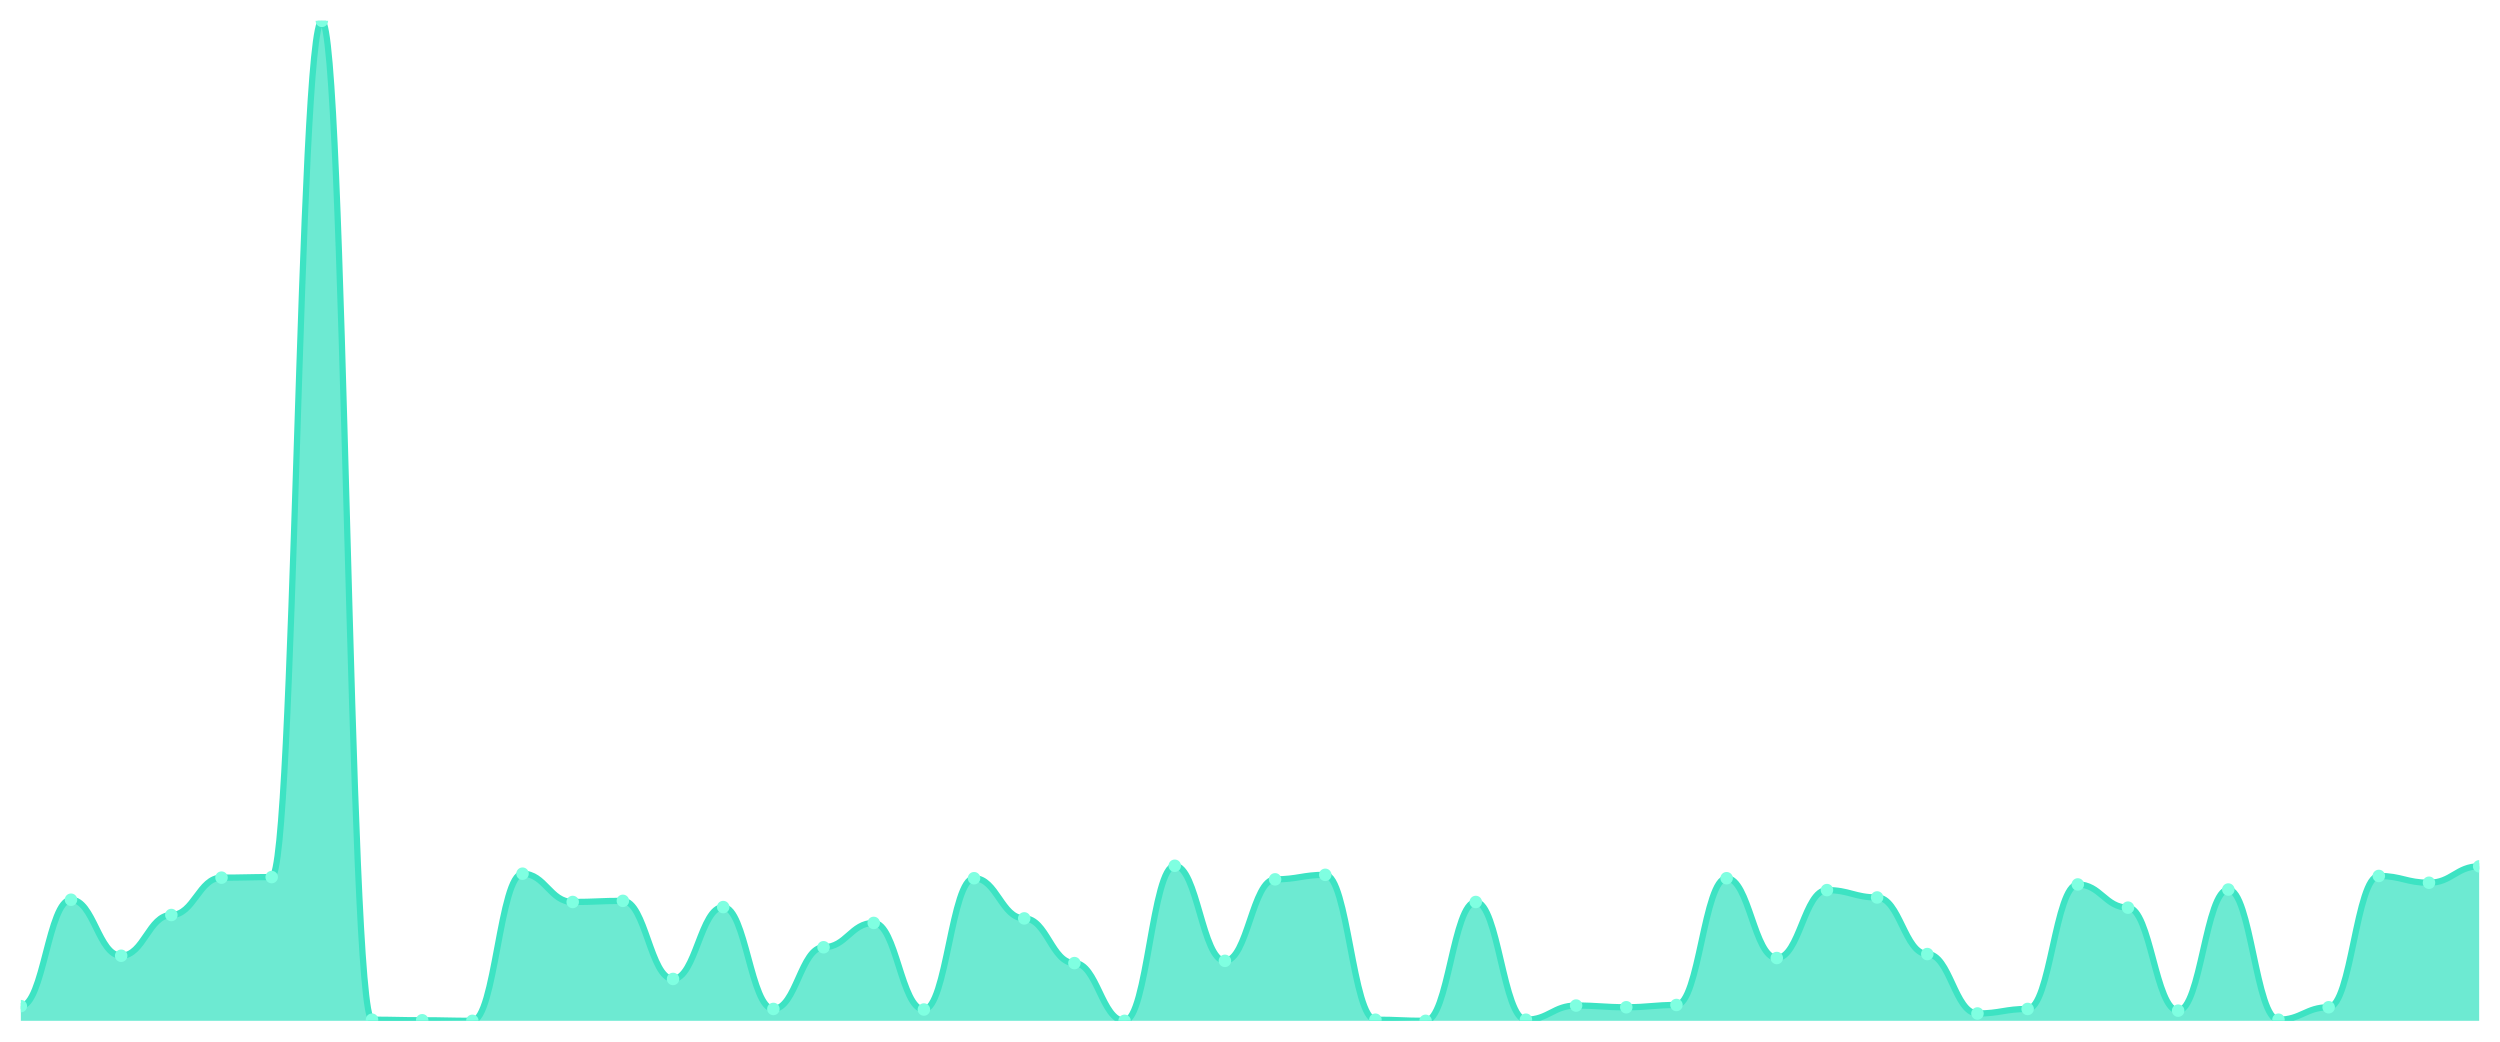
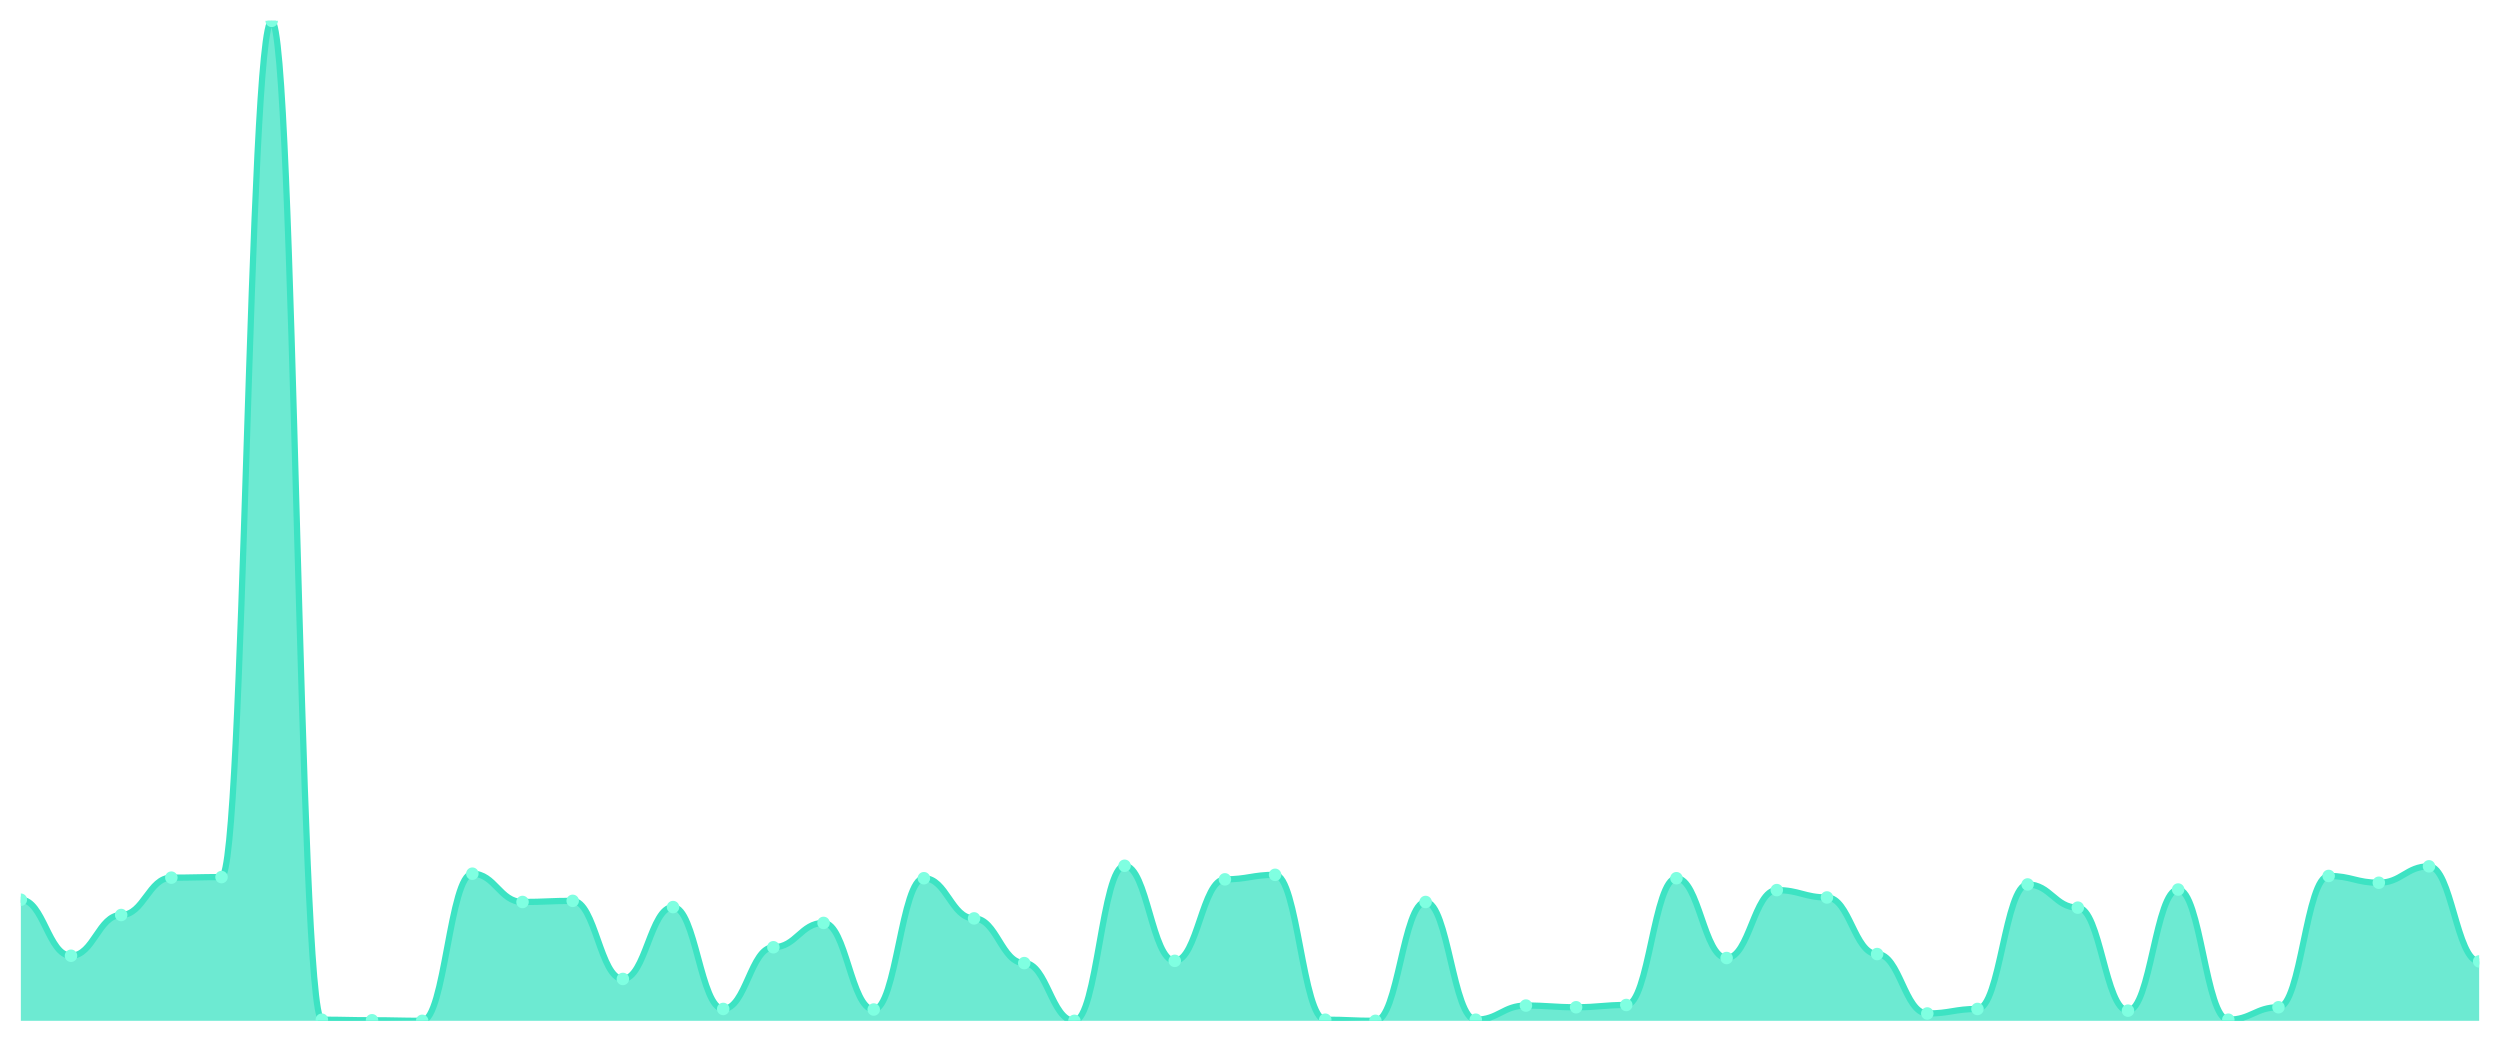
<svg xmlns="http://www.w3.org/2000/svg" viewBox="0 0 1200 500" width="1200" height="500">
  <defs>
    <clipPath id="c">
      <rect x="10" y="10" width="1180" height="480" />
    </clipPath>
  </defs>
  <rect width="1200" height="500" fill="none" />
  <g clip-path="url(#c)">
-     <path d="M 10,490 L 10,482.937 C 20.837,482.937 23.245,431.868 34.082,431.868 C 44.918,431.868 47.327,458.761 58.163,458.761 C 69,458.761 71.408,439.202 82.245,439.202 C 93.082,439.202 95.49,421.273 106.327,421.273 C 117.163,421.273 119.571,421.002 130.408,421.002 C 141.245,421.002 143.653,10 154.49,10 C 165.327,10 167.735,489.457 178.571,489.457 C 189.408,489.457 191.816,489.728 202.653,489.728 C 213.49,489.728 215.898,490 226.735,490 C 237.571,490 239.98,419.372 250.816,419.372 C 261.653,419.372 264.061,432.954 274.898,432.954 C 285.735,432.954 288.143,432.411 298.98,432.411 C 309.816,432.411 312.224,469.898 323.061,469.898 C 333.898,469.898 336.306,435.399 347.143,435.399 C 357.98,435.399 360.388,484.295 371.224,484.295 C 382.061,484.295 384.469,454.686 395.306,454.686 C 406.143,454.686 408.551,443.005 419.388,443.005 C 430.224,443.005 432.633,484.567 443.469,484.567 C 454.306,484.567 456.714,421.545 467.551,421.545 C 478.388,421.545 480.796,440.832 491.633,440.832 C 502.469,440.832 504.878,462.292 515.714,462.292 C 526.551,462.292 528.959,490 539.796,490 C 550.633,490 553.041,415.569 563.878,415.569 C 574.714,415.569 577.122,461.205 587.959,461.205 C 598.796,461.205 601.204,422.088 612.041,422.088 C 622.878,422.088 625.286,419.915 636.122,419.915 C 646.959,419.915 649.367,489.457 660.204,489.457 C 671.041,489.457 673.449,490 684.286,490 C 695.122,490 697.531,432.954 708.367,432.954 C 719.204,432.954 721.612,489.457 732.449,489.457 C 743.286,489.457 745.694,482.666 756.531,482.666 C 767.367,482.666 769.776,483.48 780.612,483.48 C 791.449,483.48 793.857,482.394 804.694,482.394 C 815.531,482.394 817.939,421.545 828.776,421.545 C 839.612,421.545 842.02,459.847 852.857,459.847 C 863.694,459.847 866.102,427.25 876.939,427.25 C 887.776,427.25 890.184,430.781 901.02,430.781 C 911.857,430.781 914.265,457.946 925.102,457.946 C 935.939,457.946 938.347,486.469 949.184,486.469 C 960.02,486.469 962.429,484.295 973.265,484.295 C 984.102,484.295 986.51,424.533 997.347,424.533 C 1008.184,424.533 1010.592,435.671 1021.429,435.671 C 1032.265,435.671 1034.673,485.11 1045.51,485.11 C 1056.347,485.11 1058.755,426.978 1069.592,426.978 C 1080.429,426.978 1082.837,489.457 1093.673,489.457 C 1104.51,489.457 1106.918,483.48 1117.755,483.48 C 1128.592,483.48 1131,420.458 1141.837,420.458 C 1152.673,420.458 1155.082,423.718 1165.918,423.718 C 1176.755,423.718 1179.163,415.84 1190,415.84 L 1190,490 Z" fill="rgba(61,227,195,0.75)" />
-     <path d="M 10,482.937 C 20.837,482.937 23.245,431.868 34.082,431.868 C 44.918,431.868 47.327,458.761 58.163,458.761 C 69,458.761 71.408,439.202 82.245,439.202 C 93.082,439.202 95.49,421.273 106.327,421.273 C 117.163,421.273 119.571,421.002 130.408,421.002 C 141.245,421.002 143.653,10 154.49,10 C 165.327,10 167.735,489.457 178.571,489.457 C 189.408,489.457 191.816,489.728 202.653,489.728 C 213.49,489.728 215.898,490 226.735,490 C 237.571,490 239.98,419.372 250.816,419.372 C 261.653,419.372 264.061,432.954 274.898,432.954 C 285.735,432.954 288.143,432.411 298.98,432.411 C 309.816,432.411 312.224,469.898 323.061,469.898 C 333.898,469.898 336.306,435.399 347.143,435.399 C 357.98,435.399 360.388,484.295 371.224,484.295 C 382.061,484.295 384.469,454.686 395.306,454.686 C 406.143,454.686 408.551,443.005 419.388,443.005 C 430.224,443.005 432.633,484.567 443.469,484.567 C 454.306,484.567 456.714,421.545 467.551,421.545 C 478.388,421.545 480.796,440.832 491.633,440.832 C 502.469,440.832 504.878,462.292 515.714,462.292 C 526.551,462.292 528.959,490 539.796,490 C 550.633,490 553.041,415.569 563.878,415.569 C 574.714,415.569 577.122,461.205 587.959,461.205 C 598.796,461.205 601.204,422.088 612.041,422.088 C 622.878,422.088 625.286,419.915 636.122,419.915 C 646.959,419.915 649.367,489.457 660.204,489.457 C 671.041,489.457 673.449,490 684.286,490 C 695.122,490 697.531,432.954 708.367,432.954 C 719.204,432.954 721.612,489.457 732.449,489.457 C 743.286,489.457 745.694,482.666 756.531,482.666 C 767.367,482.666 769.776,483.48 780.612,483.48 C 791.449,483.48 793.857,482.394 804.694,482.394 C 815.531,482.394 817.939,421.545 828.776,421.545 C 839.612,421.545 842.02,459.847 852.857,459.847 C 863.694,459.847 866.102,427.25 876.939,427.25 C 887.776,427.25 890.184,430.781 901.02,430.781 C 911.857,430.781 914.265,457.946 925.102,457.946 C 935.939,457.946 938.347,486.469 949.184,486.469 C 960.02,486.469 962.429,484.295 973.265,484.295 C 984.102,484.295 986.51,424.533 997.347,424.533 C 1008.184,424.533 1010.592,435.671 1021.429,435.671 C 1032.265,435.671 1034.673,485.11 1045.51,485.11 C 1056.347,485.11 1058.755,426.978 1069.592,426.978 C 1080.429,426.978 1082.837,489.457 1093.673,489.457 C 1104.51,489.457 1106.918,483.48 1117.755,483.48 C 1128.592,483.48 1131,420.458 1141.837,420.458 C 1152.673,420.458 1155.082,423.718 1165.918,423.718 C 1176.755,423.718 1179.163,415.84 1190,415.84" fill="none" stroke="#3de3c3" stroke-width="3" stroke-linecap="round" stroke-linejoin="round" />
-     <circle cx="10" cy="482.937" r="3" fill="#7fffe1" />
-     <circle cx="34.082" cy="431.868" r="3" fill="#7fffe1" />
-     <circle cx="58.163" cy="458.761" r="3" fill="#7fffe1" />
-     <circle cx="82.245" cy="439.202" r="3" fill="#7fffe1" />
-     <circle cx="106.327" cy="421.273" r="3" fill="#7fffe1" />
-     <circle cx="130.408" cy="421.002" r="3" fill="#7fffe1" />
-     <circle cx="154.49" cy="10" r="3" fill="#7fffe1" />
-     <circle cx="178.571" cy="489.457" r="3" fill="#7fffe1" />
-     <circle cx="202.653" cy="489.728" r="3" fill="#7fffe1" />
-     <circle cx="226.735" cy="490" r="3" fill="#7fffe1" />
-     <circle cx="250.816" cy="419.372" r="3" fill="#7fffe1" />
-     <circle cx="274.898" cy="432.954" r="3" fill="#7fffe1" />
-     <circle cx="298.98" cy="432.411" r="3" fill="#7fffe1" />
-     <circle cx="323.061" cy="469.898" r="3" fill="#7fffe1" />
-     <circle cx="347.143" cy="435.399" r="3" fill="#7fffe1" />
-     <circle cx="371.224" cy="484.295" r="3" fill="#7fffe1" />
-     <circle cx="395.306" cy="454.686" r="3" fill="#7fffe1" />
-     <circle cx="419.388" cy="443.005" r="3" fill="#7fffe1" />
-     <circle cx="443.469" cy="484.567" r="3" fill="#7fffe1" />
-     <circle cx="467.551" cy="421.545" r="3" fill="#7fffe1" />
-     <circle cx="491.633" cy="440.832" r="3" fill="#7fffe1" />
-     <circle cx="515.714" cy="462.292" r="3" fill="#7fffe1" />
-     <circle cx="539.796" cy="490" r="3" fill="#7fffe1" />
-     <circle cx="563.878" cy="415.569" r="3" fill="#7fffe1" />
-     <circle cx="587.959" cy="461.205" r="3" fill="#7fffe1" />
-     <circle cx="612.041" cy="422.088" r="3" fill="#7fffe1" />
-     <circle cx="636.122" cy="419.915" r="3" fill="#7fffe1" />
-     <circle cx="660.204" cy="489.457" r="3" fill="#7fffe1" />
-     <circle cx="684.286" cy="490" r="3" fill="#7fffe1" />
-     <circle cx="708.367" cy="432.954" r="3" fill="#7fffe1" />
-     <circle cx="732.449" cy="489.457" r="3" fill="#7fffe1" />
-     <circle cx="756.531" cy="482.666" r="3" fill="#7fffe1" />
-     <circle cx="780.612" cy="483.48" r="3" fill="#7fffe1" />
-     <circle cx="804.694" cy="482.394" r="3" fill="#7fffe1" />
-     <circle cx="828.776" cy="421.545" r="3" fill="#7fffe1" />
-     <circle cx="852.857" cy="459.847" r="3" fill="#7fffe1" />
-     <circle cx="876.939" cy="427.25" r="3" fill="#7fffe1" />
-     <circle cx="901.02" cy="430.781" r="3" fill="#7fffe1" />
-     <circle cx="925.102" cy="457.946" r="3" fill="#7fffe1" />
-     <circle cx="949.184" cy="486.469" r="3" fill="#7fffe1" />
-     <circle cx="973.265" cy="484.295" r="3" fill="#7fffe1" />
-     <circle cx="997.347" cy="424.533" r="3" fill="#7fffe1" />
-     <circle cx="1021.429" cy="435.671" r="3" fill="#7fffe1" />
-     <circle cx="1045.51" cy="485.11" r="3" fill="#7fffe1" />
-     <circle cx="1069.592" cy="426.978" r="3" fill="#7fffe1" />
-     <circle cx="1093.673" cy="489.457" r="3" fill="#7fffe1" />
-     <circle cx="1117.755" cy="483.48" r="3" fill="#7fffe1" />
-     <circle cx="1141.837" cy="420.458" r="3" fill="#7fffe1" />
-     <circle cx="1165.918" cy="423.718" r="3" fill="#7fffe1" />
-     <circle cx="1190" cy="415.84" r="3" fill="#7fffe1" />
+     <path d="M 10,490 L 10,431.868 C 20.837,431.868 23.245,458.761 34.082,458.761 C 44.918,458.761 47.327,439.202 58.163,439.202 C 69,439.202 71.408,421.273 82.245,421.273 C 93.082,421.273 95.49,421.002 106.327,421.002 C 117.163,421.002 119.571,10 130.408,10 C 141.245,10 143.653,489.457 154.49,489.457 C 165.327,489.457 167.735,489.728 178.571,489.728 C 189.408,489.728 191.816,490 202.653,490 C 213.49,490 215.898,419.372 226.735,419.372 C 237.571,419.372 239.98,432.954 250.816,432.954 C 261.653,432.954 264.061,432.411 274.898,432.411 C 285.735,432.411 288.143,469.898 298.98,469.898 C 309.816,469.898 312.224,435.399 323.061,435.399 C 333.898,435.399 336.306,484.295 347.143,484.295 C 357.98,484.295 360.388,454.686 371.224,454.686 C 382.061,454.686 384.469,443.005 395.306,443.005 C 406.143,443.005 408.551,484.567 419.388,484.567 C 430.224,484.567 432.633,421.545 443.469,421.545 C 454.306,421.545 456.714,440.832 467.551,440.832 C 478.388,440.832 480.796,462.292 491.633,462.292 C 502.469,462.292 504.878,490 515.714,490 C 526.551,490 528.959,415.569 539.796,415.569 C 550.633,415.569 553.041,461.205 563.878,461.205 C 574.714,461.205 577.122,422.088 587.959,422.088 C 598.796,422.088 601.204,419.915 612.041,419.915 C 622.878,419.915 625.286,489.457 636.122,489.457 C 646.959,489.457 649.367,490 660.204,490 C 671.041,490 673.449,432.954 684.286,432.954 C 695.122,432.954 697.531,489.457 708.367,489.457 C 719.204,489.457 721.612,482.666 732.449,482.666 C 743.286,482.666 745.694,483.48 756.531,483.48 C 767.367,483.48 769.776,482.394 780.612,482.394 C 791.449,482.394 793.857,421.545 804.694,421.545 C 815.531,421.545 817.939,459.847 828.776,459.847 C 839.612,459.847 842.02,427.25 852.857,427.25 C 863.694,427.25 866.102,430.781 876.939,430.781 C 887.776,430.781 890.184,457.946 901.02,457.946 C 911.857,457.946 914.265,486.469 925.102,486.469 C 935.939,486.469 938.347,484.295 949.184,484.295 C 960.02,484.295 962.429,424.533 973.265,424.533 C 984.102,424.533 986.51,435.671 997.347,435.671 C 1008.184,435.671 1010.592,485.11 1021.429,485.11 C 1032.265,485.11 1034.673,426.978 1045.51,426.978 C 1056.347,426.978 1058.755,489.457 1069.592,489.457 C 1080.429,489.457 1082.837,483.48 1093.673,483.48 C 1104.51,483.48 1106.918,420.458 1117.755,420.458 C 1128.592,420.458 1131,423.718 1141.837,423.718 C 1152.673,423.718 1155.082,415.84 1165.918,415.84 C 1176.755,415.84 1179.163,461.477 1190,461.477 L 1190,490 Z" fill="rgba(61,227,195,0.75)" />
+     <path d="M 10,431.868 C 20.837,431.868 23.245,458.761 34.082,458.761 C 44.918,458.761 47.327,439.202 58.163,439.202 C 69,439.202 71.408,421.273 82.245,421.273 C 93.082,421.273 95.49,421.002 106.327,421.002 C 117.163,421.002 119.571,10 130.408,10 C 141.245,10 143.653,489.457 154.49,489.457 C 165.327,489.457 167.735,489.728 178.571,489.728 C 189.408,489.728 191.816,490 202.653,490 C 213.49,490 215.898,419.372 226.735,419.372 C 237.571,419.372 239.98,432.954 250.816,432.954 C 261.653,432.954 264.061,432.411 274.898,432.411 C 285.735,432.411 288.143,469.898 298.98,469.898 C 309.816,469.898 312.224,435.399 323.061,435.399 C 333.898,435.399 336.306,484.295 347.143,484.295 C 357.98,484.295 360.388,454.686 371.224,454.686 C 382.061,454.686 384.469,443.005 395.306,443.005 C 406.143,443.005 408.551,484.567 419.388,484.567 C 430.224,484.567 432.633,421.545 443.469,421.545 C 454.306,421.545 456.714,440.832 467.551,440.832 C 478.388,440.832 480.796,462.292 491.633,462.292 C 502.469,462.292 504.878,490 515.714,490 C 526.551,490 528.959,415.569 539.796,415.569 C 550.633,415.569 553.041,461.205 563.878,461.205 C 574.714,461.205 577.122,422.088 587.959,422.088 C 598.796,422.088 601.204,419.915 612.041,419.915 C 622.878,419.915 625.286,489.457 636.122,489.457 C 646.959,489.457 649.367,490 660.204,490 C 671.041,490 673.449,432.954 684.286,432.954 C 695.122,432.954 697.531,489.457 708.367,489.457 C 719.204,489.457 721.612,482.666 732.449,482.666 C 743.286,482.666 745.694,483.48 756.531,483.48 C 767.367,483.48 769.776,482.394 780.612,482.394 C 791.449,482.394 793.857,421.545 804.694,421.545 C 815.531,421.545 817.939,459.847 828.776,459.847 C 839.612,459.847 842.02,427.25 852.857,427.25 C 863.694,427.25 866.102,430.781 876.939,430.781 C 887.776,430.781 890.184,457.946 901.02,457.946 C 911.857,457.946 914.265,486.469 925.102,486.469 C 935.939,486.469 938.347,484.295 949.184,484.295 C 960.02,484.295 962.429,424.533 973.265,424.533 C 984.102,424.533 986.51,435.671 997.347,435.671 C 1008.184,435.671 1010.592,485.11 1021.429,485.11 C 1032.265,485.11 1034.673,426.978 1045.51,426.978 C 1056.347,426.978 1058.755,489.457 1069.592,489.457 C 1080.429,489.457 1082.837,483.48 1093.673,483.48 C 1104.51,483.48 1106.918,420.458 1117.755,420.458 C 1128.592,420.458 1131,423.718 1141.837,423.718 C 1152.673,423.718 1155.082,415.84 1165.918,415.84 C 1176.755,415.84 1179.163,461.477 1190,461.477" fill="none" stroke="#3de3c3" stroke-width="3" stroke-linecap="round" stroke-linejoin="round" />
+     <circle cx="10" cy="431.868" r="3" fill="#7fffe1" />
+     <circle cx="34.082" cy="458.761" r="3" fill="#7fffe1" />
+     <circle cx="58.163" cy="439.202" r="3" fill="#7fffe1" />
+     <circle cx="82.245" cy="421.273" r="3" fill="#7fffe1" />
+     <circle cx="106.327" cy="421.002" r="3" fill="#7fffe1" />
+     <circle cx="130.408" cy="10" r="3" fill="#7fffe1" />
+     <circle cx="154.49" cy="489.457" r="3" fill="#7fffe1" />
+     <circle cx="178.571" cy="489.728" r="3" fill="#7fffe1" />
+     <circle cx="202.653" cy="490" r="3" fill="#7fffe1" />
+     <circle cx="226.735" cy="419.372" r="3" fill="#7fffe1" />
+     <circle cx="250.816" cy="432.954" r="3" fill="#7fffe1" />
+     <circle cx="274.898" cy="432.411" r="3" fill="#7fffe1" />
+     <circle cx="298.98" cy="469.898" r="3" fill="#7fffe1" />
+     <circle cx="323.061" cy="435.399" r="3" fill="#7fffe1" />
+     <circle cx="347.143" cy="484.295" r="3" fill="#7fffe1" />
+     <circle cx="371.224" cy="454.686" r="3" fill="#7fffe1" />
+     <circle cx="395.306" cy="443.005" r="3" fill="#7fffe1" />
+     <circle cx="419.388" cy="484.567" r="3" fill="#7fffe1" />
+     <circle cx="443.469" cy="421.545" r="3" fill="#7fffe1" />
+     <circle cx="467.551" cy="440.832" r="3" fill="#7fffe1" />
+     <circle cx="491.633" cy="462.292" r="3" fill="#7fffe1" />
+     <circle cx="515.714" cy="490" r="3" fill="#7fffe1" />
+     <circle cx="539.796" cy="415.569" r="3" fill="#7fffe1" />
+     <circle cx="563.878" cy="461.205" r="3" fill="#7fffe1" />
+     <circle cx="587.959" cy="422.088" r="3" fill="#7fffe1" />
+     <circle cx="612.041" cy="419.915" r="3" fill="#7fffe1" />
+     <circle cx="636.122" cy="489.457" r="3" fill="#7fffe1" />
+     <circle cx="660.204" cy="490" r="3" fill="#7fffe1" />
+     <circle cx="684.286" cy="432.954" r="3" fill="#7fffe1" />
+     <circle cx="708.367" cy="489.457" r="3" fill="#7fffe1" />
+     <circle cx="732.449" cy="482.666" r="3" fill="#7fffe1" />
+     <circle cx="756.531" cy="483.48" r="3" fill="#7fffe1" />
+     <circle cx="780.612" cy="482.394" r="3" fill="#7fffe1" />
+     <circle cx="804.694" cy="421.545" r="3" fill="#7fffe1" />
+     <circle cx="828.776" cy="459.847" r="3" fill="#7fffe1" />
+     <circle cx="852.857" cy="427.25" r="3" fill="#7fffe1" />
+     <circle cx="876.939" cy="430.781" r="3" fill="#7fffe1" />
+     <circle cx="901.02" cy="457.946" r="3" fill="#7fffe1" />
+     <circle cx="925.102" cy="486.469" r="3" fill="#7fffe1" />
+     <circle cx="949.184" cy="484.295" r="3" fill="#7fffe1" />
+     <circle cx="973.265" cy="424.533" r="3" fill="#7fffe1" />
+     <circle cx="997.347" cy="435.671" r="3" fill="#7fffe1" />
+     <circle cx="1021.429" cy="485.11" r="3" fill="#7fffe1" />
+     <circle cx="1045.51" cy="426.978" r="3" fill="#7fffe1" />
+     <circle cx="1069.592" cy="489.457" r="3" fill="#7fffe1" />
+     <circle cx="1093.673" cy="483.48" r="3" fill="#7fffe1" />
+     <circle cx="1117.755" cy="420.458" r="3" fill="#7fffe1" />
+     <circle cx="1141.837" cy="423.718" r="3" fill="#7fffe1" />
+     <circle cx="1165.918" cy="415.84" r="3" fill="#7fffe1" />
+     <circle cx="1190" cy="461.477" r="3" fill="#7fffe1" />
  </g>
</svg>
